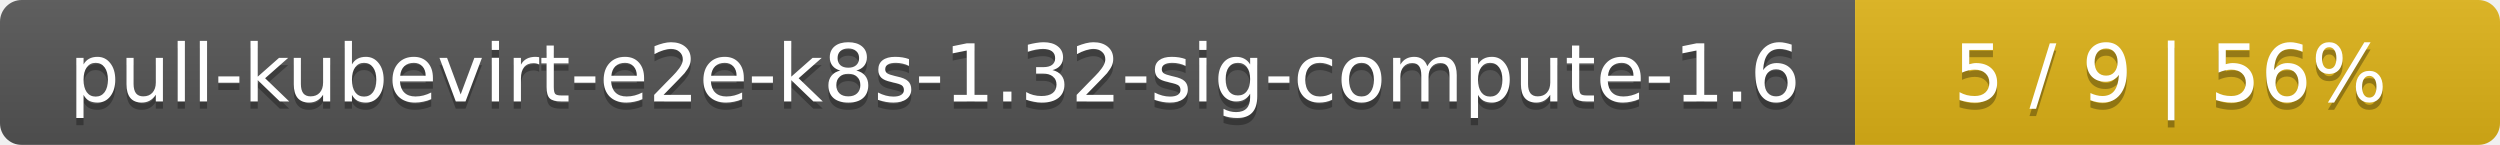
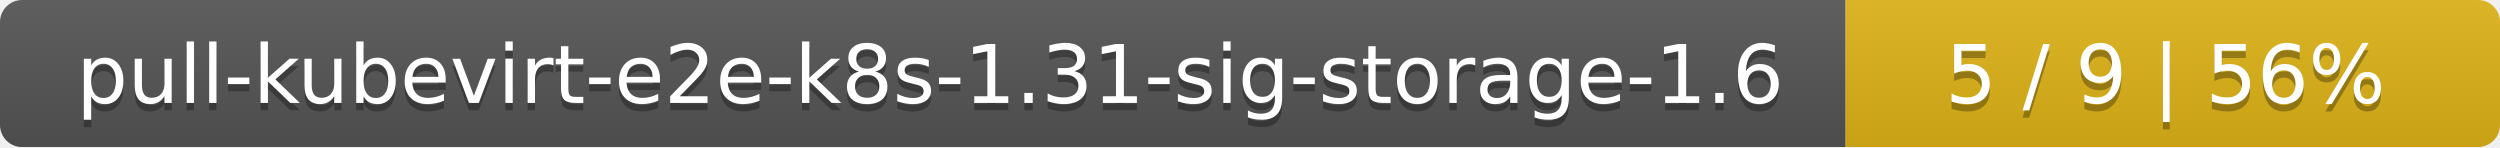
- <svg xmlns="http://www.w3.org/2000/svg" width="345" height="20">
+ <svg xmlns="http://www.w3.org/2000/svg" width="340" height="20">
  <linearGradient id="smooth" x2="0" y2="100%">
    <stop offset="0" stop-color="#bbb" stop-opacity=".1" />
    <stop offset="1" stop-opacity=".1" />
  </linearGradient>
  <mask id="round">
-     <rect width="345" height="20" rx="3" fill="#fff" />
+     <rect width="340" height="20" rx="3" fill="#fff" />
  </mask>
  <g mask="url(#round)">
-     <rect width="256" height="20" fill="#555" />
-     <rect x="256" width="89" height="20" fill="#dfb317" />
-     <rect width="345" height="20" fill="url(#smooth)" />
+     <rect width="251" height="20" fill="#555" />
+     <rect x="251" width="89" height="20" fill="#dfb317" />
+     <rect width="340" height="20" fill="url(#smooth)" />
  </g>
  <g fill="#fff" text-anchor="middle" font-family="DejaVu Sans,Verdana,Geneva,sans-serif" font-size="11">
-     <text x="129" y="15" fill="#010101" fill-opacity=".3">pull-kubevirt-e2e-k8s-1.32-sig-compute-1.6</text>
-     <text x="129" y="14">pull-kubevirt-e2e-k8s-1.32-sig-compute-1.6</text>
-     <text x="299.5" y="15" fill="#010101" fill-opacity=".3">5 / 9    |    56%</text>
-     <text x="299.5" y="14">5 / 9    |    56%</text>
+     <text x="126.5" y="15" fill="#010101" fill-opacity=".3">pull-kubevirt-e2e-k8s-1.31-sig-storage-1.6</text>
+     <text x="126.5" y="14">pull-kubevirt-e2e-k8s-1.31-sig-storage-1.6</text>
+     <text x="294.5" y="15" fill="#010101" fill-opacity=".3">5 / 9    |    56%</text>
+     <text x="294.5" y="14">5 / 9    |    56%</text>
  </g>
</svg>
